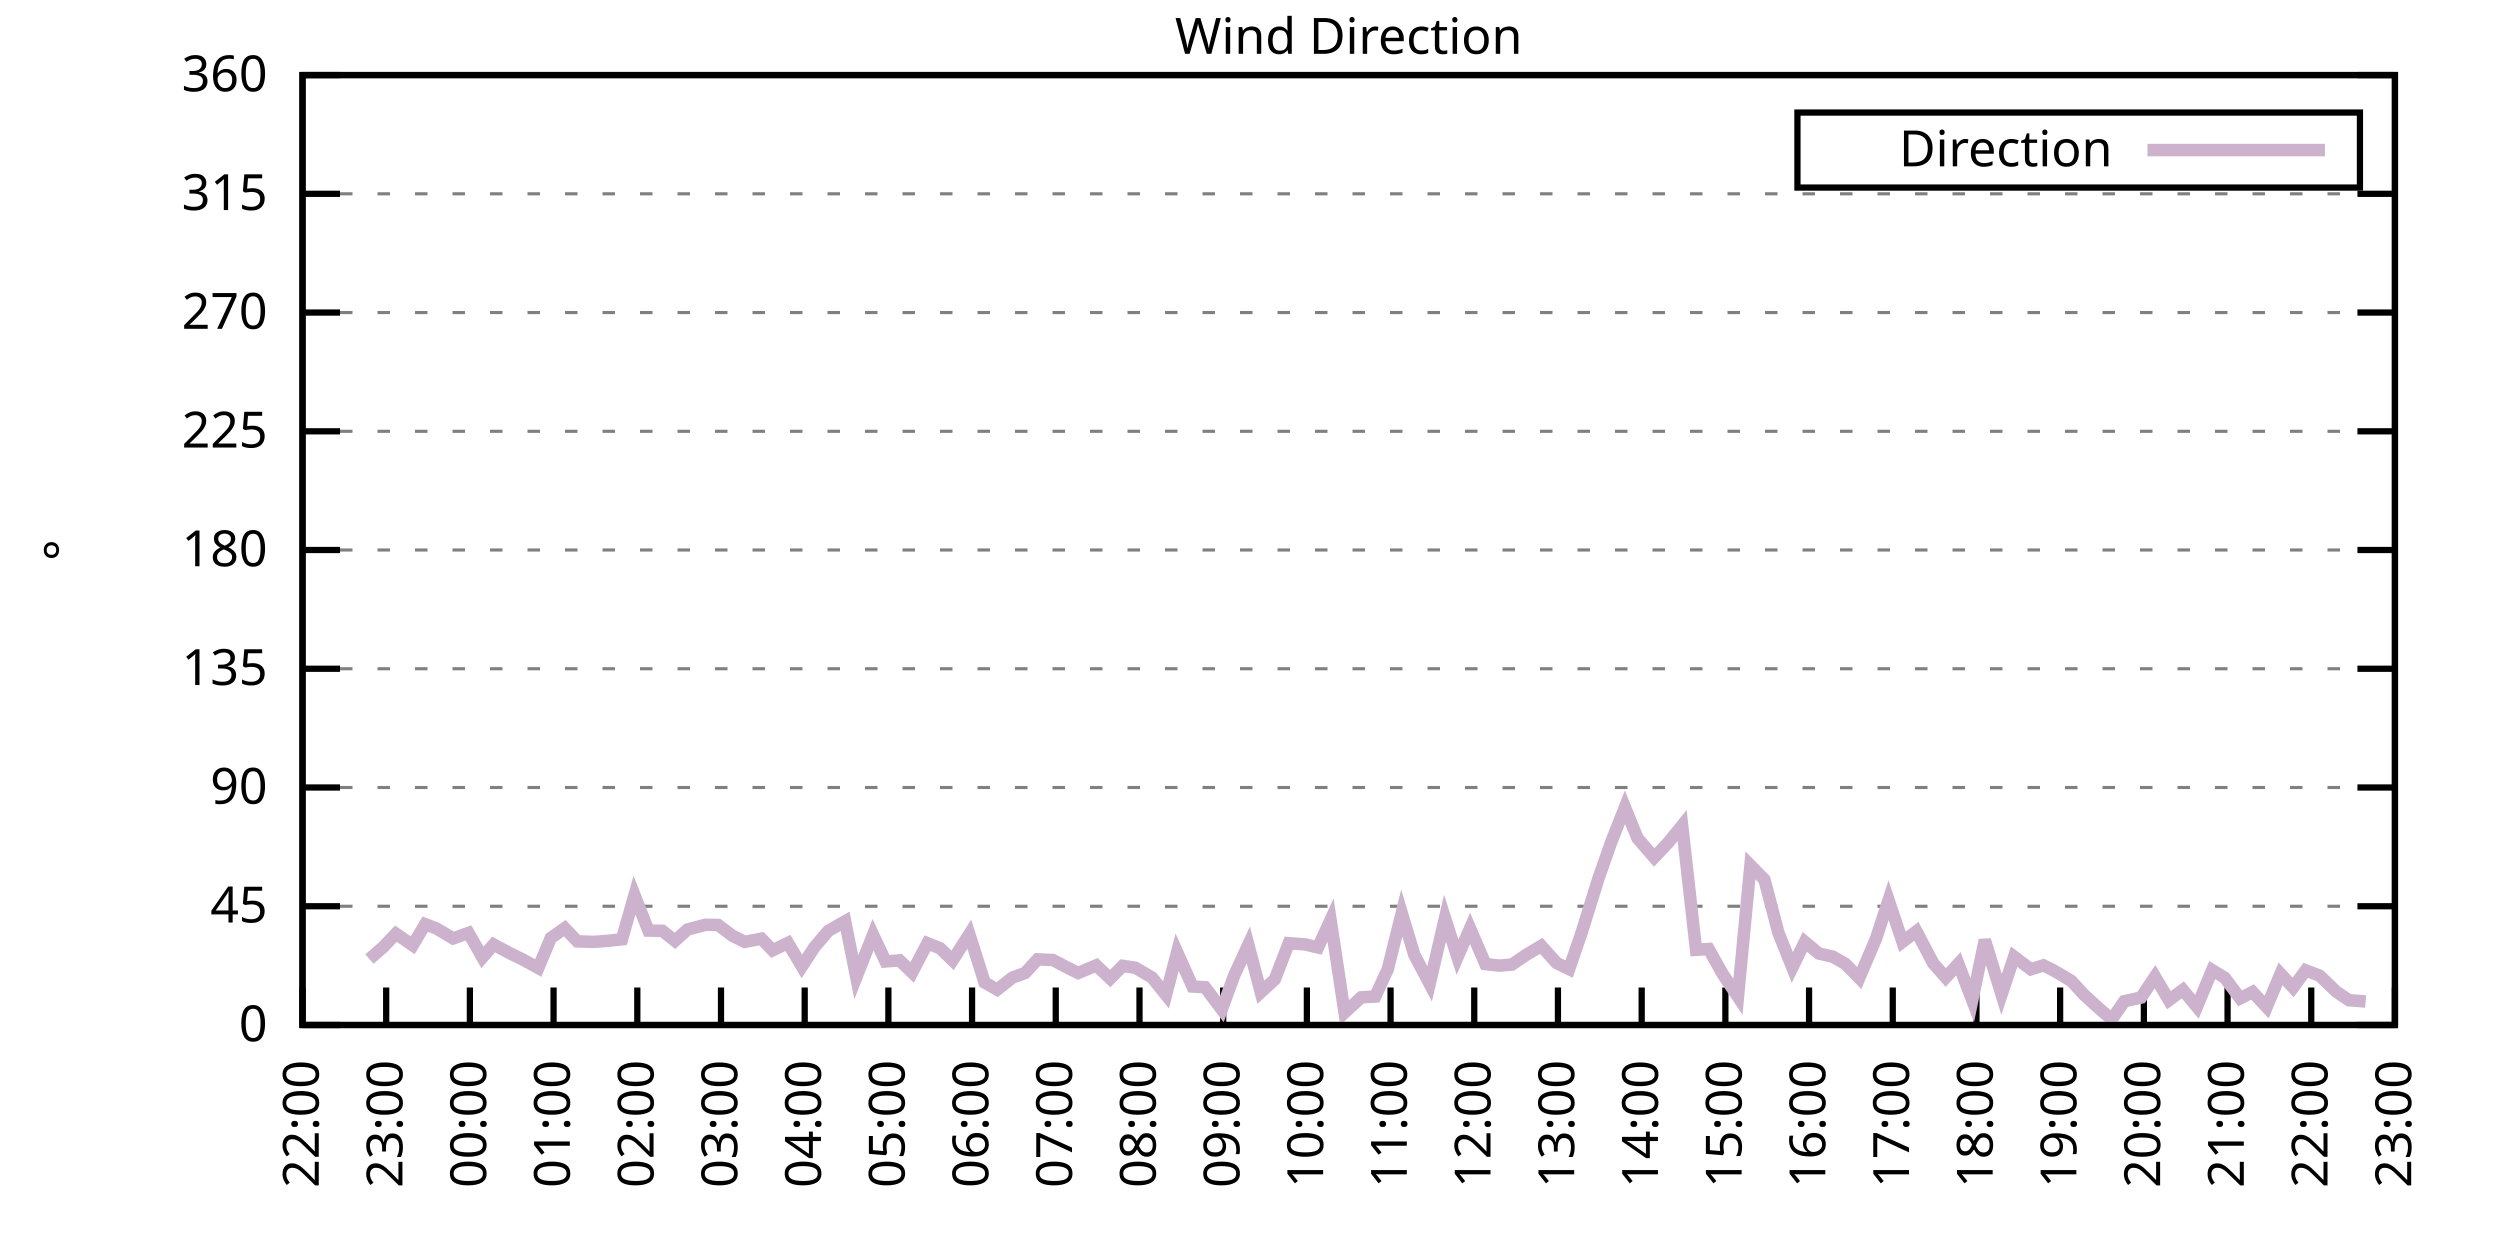
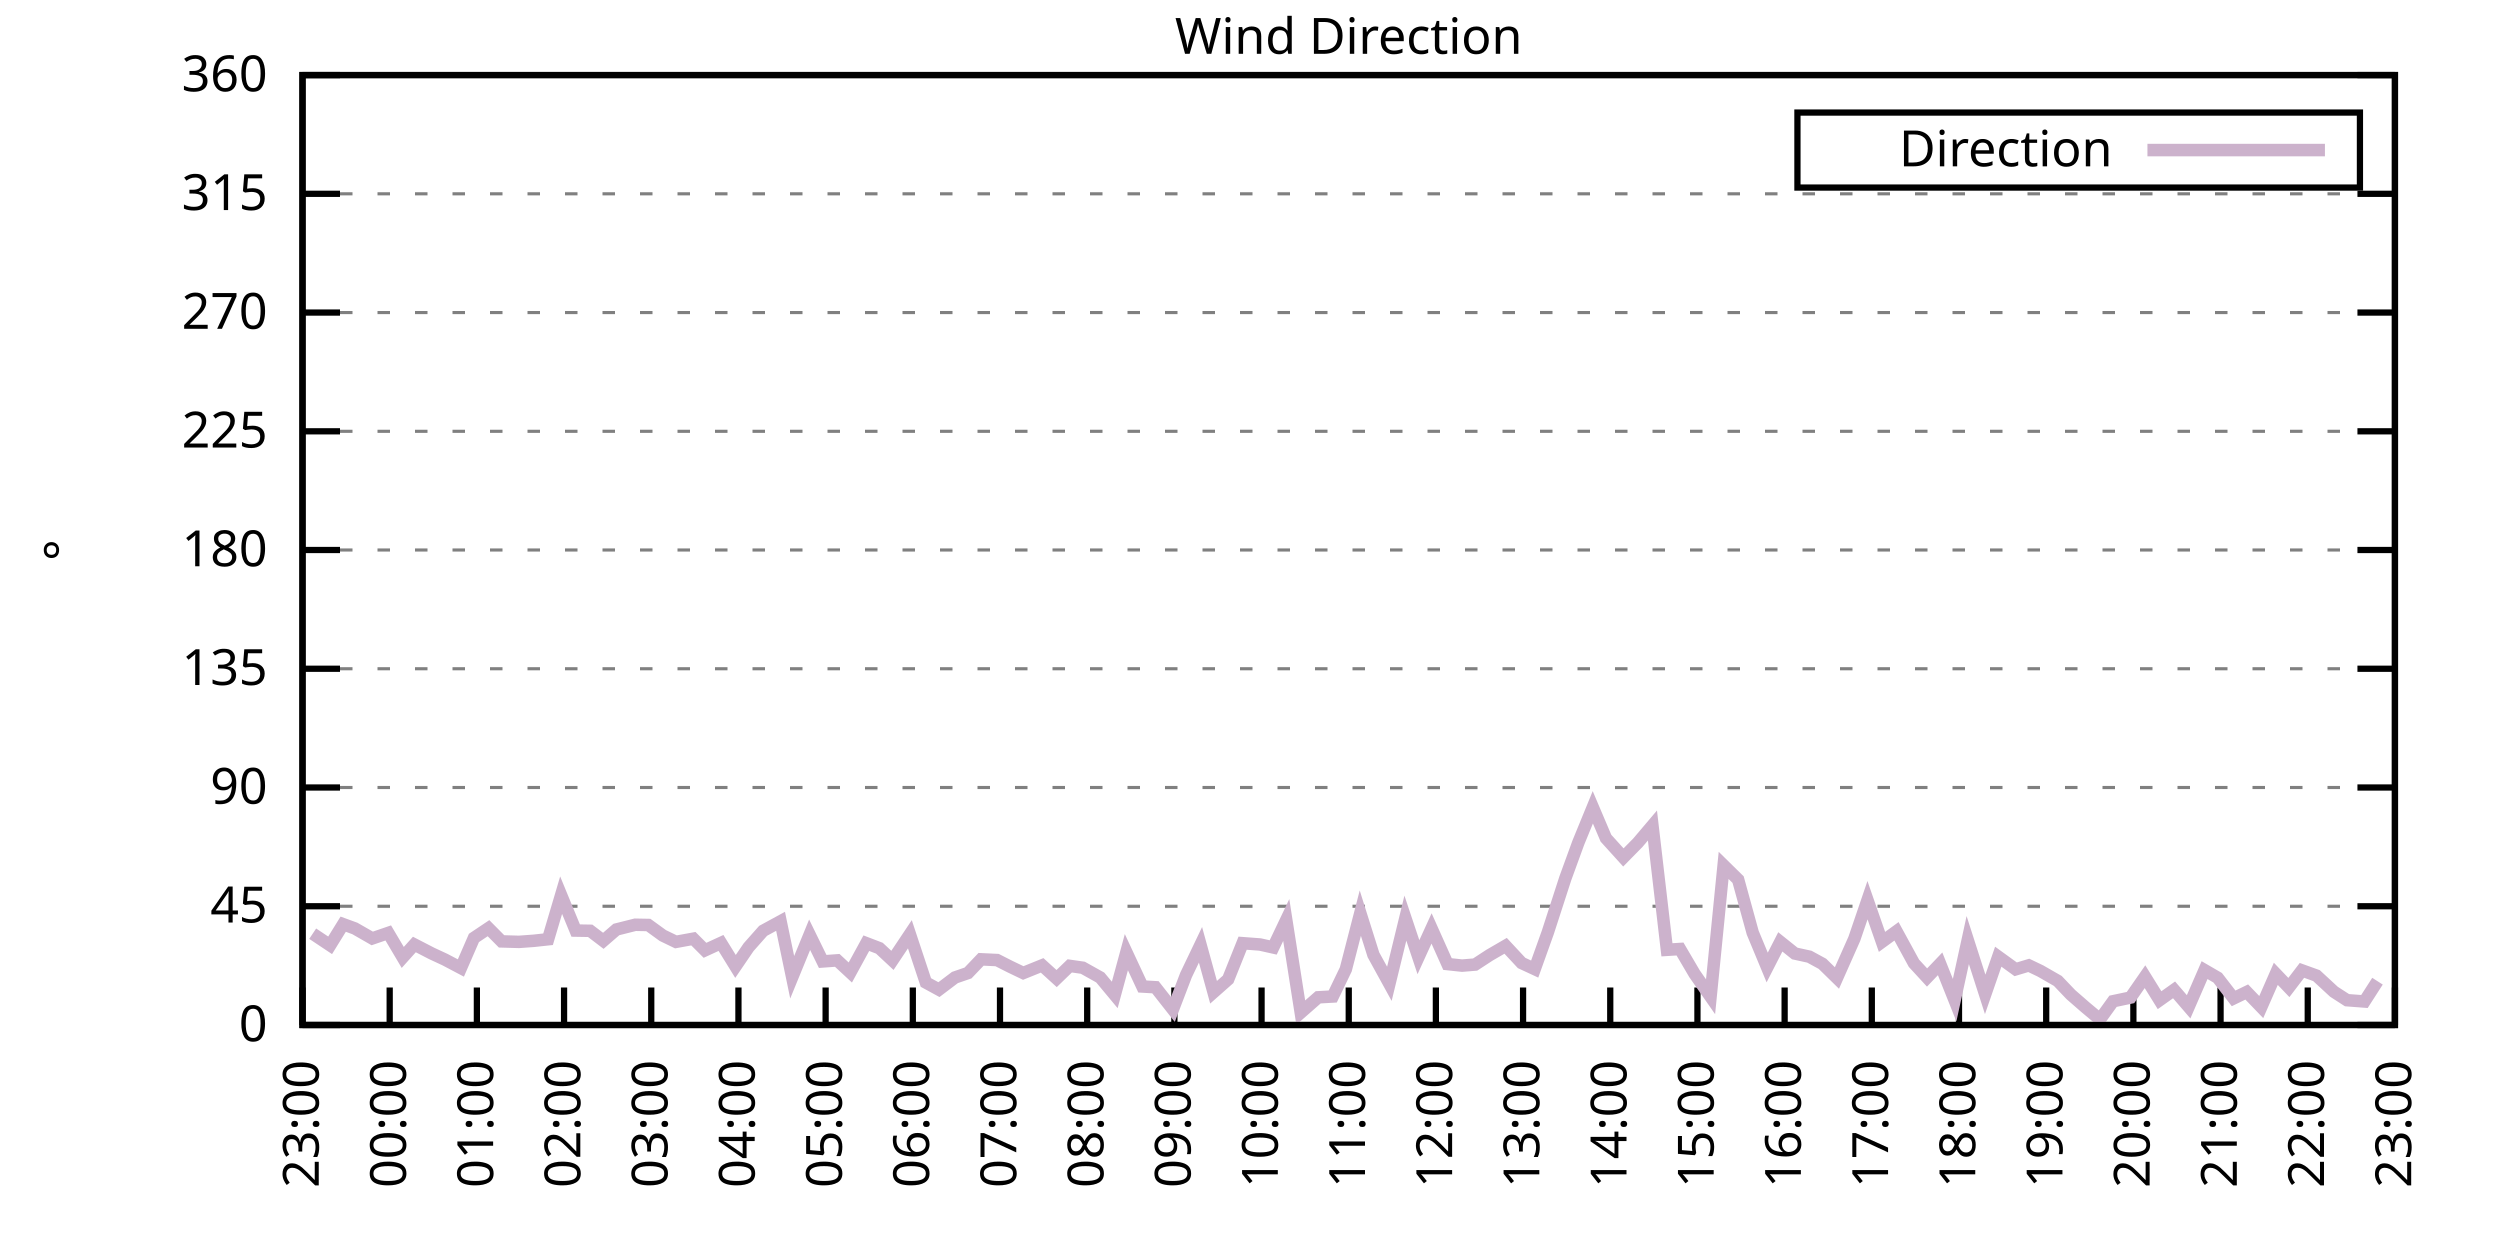
<svg xmlns="http://www.w3.org/2000/svg" xmlns:xlink="http://www.w3.org/1999/xlink" width="400" height="200" viewBox="0 0 400 200">
  <g id="gnuplot_canvas">
    <rect x="0" y="0" width="400" height="200" fill="none" />
    <defs>
      <circle id="gpDot" r="0.5" stroke-width="0.5" stroke="currentColor" />
      <path id="gpPt0" stroke-width="0.333" stroke="currentColor" d="M-1,0 h2 M0,-1 v2" />
      <path id="gpPt1" stroke-width="0.333" stroke="currentColor" d="M-1,-1 L1,1 M1,-1 L-1,1" />
      <path id="gpPt2" stroke-width="0.333" stroke="currentColor" d="M-1,0 L1,0 M0,-1 L0,1 M-1,-1 L1,1 M-1,1 L1,-1" />
      <rect id="gpPt3" stroke-width="0.333" stroke="currentColor" x="-1" y="-1" width="2" height="2" />
      <rect id="gpPt4" stroke-width="0.333" stroke="currentColor" fill="currentColor" x="-1" y="-1" width="2" height="2" />
      <circle id="gpPt5" stroke-width="0.333" stroke="currentColor" cx="0" cy="0" r="1" />
      <use xlink:href="#gpPt5" id="gpPt6" fill="currentColor" stroke="none" />
      <path id="gpPt7" stroke-width="0.333" stroke="currentColor" d="M0,-1.33 L-1.33,0.67 L1.33,0.67 z" />
      <use xlink:href="#gpPt7" id="gpPt8" fill="currentColor" stroke="none" />
      <use xlink:href="#gpPt7" id="gpPt9" stroke="currentColor" transform="rotate(180)" />
      <use xlink:href="#gpPt9" id="gpPt10" fill="currentColor" stroke="none" />
      <use xlink:href="#gpPt3" id="gpPt11" stroke="currentColor" transform="rotate(45)" />
      <use xlink:href="#gpPt11" id="gpPt12" fill="currentColor" stroke="none" />
      <path id="gpPt13" stroke-width="0.333" stroke="currentColor" d="M0,1.330 L1.265,0.411 L0.782,-1.067 L-0.782,-1.076 L-1.265,0.411 z" />
      <use xlink:href="#gpPt13" id="gpPt14" fill="currentColor" stroke="none" />
      <filter id="textbox" filterUnits="objectBoundingBox" x="0" y="0" height="1" width="1">
        <feFlood flood-color="white" flood-opacity="1" result="bgnd" />
        <feComposite in="SourceGraphic" in2="bgnd" operator="atop" />
      </filter>
      <filter id="greybox" filterUnits="objectBoundingBox" x="0" y="0" height="1" width="1">
        <feFlood flood-color="lightgrey" flood-opacity="1" result="grey" />
        <feComposite in="SourceGraphic" in2="grey" operator="atop" />
      </filter>
    </defs>
    <g fill="none" color="white" stroke="currentColor" stroke-width="1.00" stroke-linecap="butt" stroke-linejoin="miter">
</g>
    <g fill="none" color="black" stroke="currentColor" stroke-width="1.00" stroke-linecap="butt" stroke-linejoin="miter">
      <g stroke="none" shape-rendering="crispEdges">
        <polygon fill="rgb(255, 255, 255)" points="48.40,164.00 383.18,164.00 383.18,12.02 48.40,12.02 " />
      </g>
    </g>
    <g fill="none" color="black" stroke="currentColor" stroke-width="1.00" stroke-linecap="butt" stroke-linejoin="miter">
</g>
    <g fill="none" color="black" stroke="black" stroke-width="0.50" stroke-linecap="butt" stroke-linejoin="miter">
</g>
    <g fill="none" color="gray" stroke="currentColor" stroke-width="0.50" stroke-linecap="butt" stroke-linejoin="miter">
      <path stroke="gray" stroke-dasharray="2,4" class="gridline" d="M48.40,164.00 L383.19,164.00  " />
    </g>
    <g fill="none" color="gray" stroke="gray" stroke-width="1.00" stroke-linecap="butt" stroke-linejoin="miter">
</g>
    <g fill="none" color="black" stroke="currentColor" stroke-width="1.00" stroke-linecap="butt" stroke-linejoin="miter">
      <path stroke="black" d="M48.40,164.00 L54.40,164.00 M383.19,164.00 L377.19,164.00  " />
      <g transform="translate(42.80,166.60)" stroke="none" fill="black" font-family="Sans" font-size="8.00" text-anchor="end">
        <text>
          <tspan font-family="Sans"> 0</tspan>
        </text>
      </g>
    </g>
    <g fill="none" color="black" stroke="currentColor" stroke-width="1.00" stroke-linecap="butt" stroke-linejoin="miter">
</g>
    <g fill="none" color="black" stroke="black" stroke-width="0.50" stroke-linecap="butt" stroke-linejoin="miter">
</g>
    <g fill="none" color="gray" stroke="currentColor" stroke-width="0.50" stroke-linecap="butt" stroke-linejoin="miter">
      <path stroke="gray" stroke-dasharray="2,4" class="gridline" d="M48.40,145.00 L383.19,145.00  " />
    </g>
    <g fill="none" color="gray" stroke="gray" stroke-width="1.00" stroke-linecap="butt" stroke-linejoin="miter">
</g>
    <g fill="none" color="black" stroke="currentColor" stroke-width="1.00" stroke-linecap="butt" stroke-linejoin="miter">
      <path stroke="black" d="M48.40,145.00 L54.40,145.00 M383.19,145.00 L377.19,145.00  " />
      <g transform="translate(42.80,147.60)" stroke="none" fill="black" font-family="Sans" font-size="8.00" text-anchor="end">
        <text>
          <tspan font-family="Sans"> 45</tspan>
        </text>
      </g>
    </g>
    <g fill="none" color="black" stroke="currentColor" stroke-width="1.00" stroke-linecap="butt" stroke-linejoin="miter">
</g>
    <g fill="none" color="black" stroke="black" stroke-width="0.50" stroke-linecap="butt" stroke-linejoin="miter">
</g>
    <g fill="none" color="gray" stroke="currentColor" stroke-width="0.50" stroke-linecap="butt" stroke-linejoin="miter">
      <path stroke="gray" stroke-dasharray="2,4" class="gridline" d="M48.40,126.00 L383.19,126.00  " />
    </g>
    <g fill="none" color="gray" stroke="gray" stroke-width="1.00" stroke-linecap="butt" stroke-linejoin="miter">
</g>
    <g fill="none" color="black" stroke="currentColor" stroke-width="1.00" stroke-linecap="butt" stroke-linejoin="miter">
      <path stroke="black" d="M48.40,126.00 L54.40,126.00 M383.19,126.00 L377.19,126.00  " />
      <g transform="translate(42.80,128.60)" stroke="none" fill="black" font-family="Sans" font-size="8.00" text-anchor="end">
        <text>
          <tspan font-family="Sans"> 90</tspan>
        </text>
      </g>
    </g>
    <g fill="none" color="black" stroke="currentColor" stroke-width="1.00" stroke-linecap="butt" stroke-linejoin="miter">
</g>
    <g fill="none" color="black" stroke="black" stroke-width="0.50" stroke-linecap="butt" stroke-linejoin="miter">
</g>
    <g fill="none" color="gray" stroke="currentColor" stroke-width="0.50" stroke-linecap="butt" stroke-linejoin="miter">
      <path stroke="gray" stroke-dasharray="2,4" class="gridline" d="M48.40,107.00 L383.19,107.00  " />
    </g>
    <g fill="none" color="gray" stroke="gray" stroke-width="1.00" stroke-linecap="butt" stroke-linejoin="miter">
</g>
    <g fill="none" color="black" stroke="currentColor" stroke-width="1.00" stroke-linecap="butt" stroke-linejoin="miter">
      <path stroke="black" d="M48.40,107.00 L54.40,107.00 M383.19,107.00 L377.19,107.00  " />
      <g transform="translate(42.80,109.60)" stroke="none" fill="black" font-family="Sans" font-size="8.00" text-anchor="end">
        <text>
          <tspan font-family="Sans"> 135</tspan>
        </text>
      </g>
    </g>
    <g fill="none" color="black" stroke="currentColor" stroke-width="1.00" stroke-linecap="butt" stroke-linejoin="miter">
</g>
    <g fill="none" color="black" stroke="black" stroke-width="0.50" stroke-linecap="butt" stroke-linejoin="miter">
</g>
    <g fill="none" color="gray" stroke="currentColor" stroke-width="0.50" stroke-linecap="butt" stroke-linejoin="miter">
      <path stroke="gray" stroke-dasharray="2,4" class="gridline" d="M48.40,88.00 L383.19,88.00  " />
    </g>
    <g fill="none" color="gray" stroke="gray" stroke-width="1.00" stroke-linecap="butt" stroke-linejoin="miter">
</g>
    <g fill="none" color="black" stroke="currentColor" stroke-width="1.00" stroke-linecap="butt" stroke-linejoin="miter">
      <path stroke="black" d="M48.40,88.00 L54.40,88.00 M383.19,88.00 L377.19,88.00  " />
      <g transform="translate(42.80,90.60)" stroke="none" fill="black" font-family="Sans" font-size="8.00" text-anchor="end">
        <text>
          <tspan font-family="Sans"> 180</tspan>
        </text>
      </g>
    </g>
    <g fill="none" color="black" stroke="currentColor" stroke-width="1.00" stroke-linecap="butt" stroke-linejoin="miter">
</g>
    <g fill="none" color="black" stroke="black" stroke-width="0.50" stroke-linecap="butt" stroke-linejoin="miter">
</g>
    <g fill="none" color="gray" stroke="currentColor" stroke-width="0.50" stroke-linecap="butt" stroke-linejoin="miter">
      <path stroke="gray" stroke-dasharray="2,4" class="gridline" d="M48.40,69.01 L383.19,69.01  " />
    </g>
    <g fill="none" color="gray" stroke="gray" stroke-width="1.00" stroke-linecap="butt" stroke-linejoin="miter">
</g>
    <g fill="none" color="black" stroke="currentColor" stroke-width="1.00" stroke-linecap="butt" stroke-linejoin="miter">
      <path stroke="black" d="M48.40,69.01 L54.40,69.01 M383.19,69.01 L377.19,69.01  " />
      <g transform="translate(42.80,71.61)" stroke="none" fill="black" font-family="Sans" font-size="8.00" text-anchor="end">
        <text>
          <tspan font-family="Sans"> 225</tspan>
        </text>
      </g>
    </g>
    <g fill="none" color="black" stroke="currentColor" stroke-width="1.00" stroke-linecap="butt" stroke-linejoin="miter">
</g>
    <g fill="none" color="black" stroke="black" stroke-width="0.50" stroke-linecap="butt" stroke-linejoin="miter">
</g>
    <g fill="none" color="gray" stroke="currentColor" stroke-width="0.50" stroke-linecap="butt" stroke-linejoin="miter">
      <path stroke="gray" stroke-dasharray="2,4" class="gridline" d="M48.40,50.01 L383.19,50.01  " />
    </g>
    <g fill="none" color="gray" stroke="gray" stroke-width="1.00" stroke-linecap="butt" stroke-linejoin="miter">
</g>
    <g fill="none" color="black" stroke="currentColor" stroke-width="1.00" stroke-linecap="butt" stroke-linejoin="miter">
      <path stroke="black" d="M48.40,50.01 L54.40,50.01 M383.19,50.01 L377.19,50.01  " />
      <g transform="translate(42.80,52.61)" stroke="none" fill="black" font-family="Sans" font-size="8.00" text-anchor="end">
        <text>
          <tspan font-family="Sans"> 270</tspan>
        </text>
      </g>
    </g>
    <g fill="none" color="black" stroke="currentColor" stroke-width="1.00" stroke-linecap="butt" stroke-linejoin="miter">
</g>
    <g fill="none" color="black" stroke="black" stroke-width="0.50" stroke-linecap="butt" stroke-linejoin="miter">
</g>
    <g fill="none" color="gray" stroke="currentColor" stroke-width="0.50" stroke-linecap="butt" stroke-linejoin="miter">
      <path stroke="gray" stroke-dasharray="2,4" class="gridline" d="M48.40,31.01 L383.19,31.01  " />
    </g>
    <g fill="none" color="gray" stroke="gray" stroke-width="1.00" stroke-linecap="butt" stroke-linejoin="miter">
</g>
    <g fill="none" color="black" stroke="currentColor" stroke-width="1.00" stroke-linecap="butt" stroke-linejoin="miter">
      <path stroke="black" d="M48.40,31.01 L54.40,31.01 M383.19,31.01 L377.19,31.01  " />
      <g transform="translate(42.80,33.61)" stroke="none" fill="black" font-family="Sans" font-size="8.00" text-anchor="end">
        <text>
          <tspan font-family="Sans"> 315</tspan>
        </text>
      </g>
    </g>
    <g fill="none" color="black" stroke="currentColor" stroke-width="1.00" stroke-linecap="butt" stroke-linejoin="miter">
</g>
    <g fill="none" color="black" stroke="black" stroke-width="0.50" stroke-linecap="butt" stroke-linejoin="miter">
</g>
    <g fill="none" color="gray" stroke="currentColor" stroke-width="0.50" stroke-linecap="butt" stroke-linejoin="miter">
      <path stroke="gray" stroke-dasharray="2,4" class="gridline" d="M48.40,12.01 L383.19,12.01  " />
    </g>
    <g fill="none" color="gray" stroke="gray" stroke-width="1.00" stroke-linecap="butt" stroke-linejoin="miter">
</g>
    <g fill="none" color="black" stroke="currentColor" stroke-width="1.00" stroke-linecap="butt" stroke-linejoin="miter">
      <path stroke="black" d="M48.40,12.01 L54.40,12.01 M383.19,12.01 L377.19,12.01  " />
      <g transform="translate(42.80,14.61)" stroke="none" fill="black" font-family="Sans" font-size="8.00" text-anchor="end">
        <text>
          <tspan font-family="Sans"> 360</tspan>
        </text>
      </g>
    </g>
    <g fill="none" color="black" stroke="currentColor" stroke-width="1.00" stroke-linecap="butt" stroke-linejoin="miter">
      <path stroke="black" d="M48.40,164.00 L48.40,158.00  " />
      <g transform="translate(51.00,169.60) rotate(270.00)" stroke="none" fill="black" font-family="Sans" font-size="8.00" text-anchor="end">
        <text>
-           <tspan font-family="Sans">22:00</tspan>
-         </text>
-       </g>
-     </g>
-     <g fill="none" color="black" stroke="currentColor" stroke-width="1.00" stroke-linecap="butt" stroke-linejoin="miter">
-       <path stroke="black" d="M61.79,164.00 L61.79,158.00  " />
-       <g transform="translate(64.39,169.60) rotate(270.00)" stroke="none" fill="black" font-family="Sans" font-size="8.00" text-anchor="end">
-         <text>
          <tspan font-family="Sans">23:00</tspan>
        </text>
      </g>
    </g>
    <g fill="none" color="black" stroke="currentColor" stroke-width="1.00" stroke-linecap="butt" stroke-linejoin="miter">
-       <path stroke="black" d="M75.18,164.00 L75.18,158.00  " />
-       <g transform="translate(77.78,169.60) rotate(270.00)" stroke="none" fill="black" font-family="Sans" font-size="8.00" text-anchor="end">
+       <path stroke="black" d="M62.35,164.00 L62.35,158.00  " />
+       <g transform="translate(64.95,169.60) rotate(270.00)" stroke="none" fill="black" font-family="Sans" font-size="8.00" text-anchor="end">
        <text>
          <tspan font-family="Sans">00:00</tspan>
        </text>
      </g>
    </g>
    <g fill="none" color="black" stroke="currentColor" stroke-width="1.00" stroke-linecap="butt" stroke-linejoin="miter">
-       <path stroke="black" d="M88.57,164.00 L88.57,158.00  " />
-       <g transform="translate(91.17,169.60) rotate(270.00)" stroke="none" fill="black" font-family="Sans" font-size="8.00" text-anchor="end">
+       <path stroke="black" d="M76.30,164.00 L76.30,158.00  " />
+       <g transform="translate(78.90,169.60) rotate(270.00)" stroke="none" fill="black" font-family="Sans" font-size="8.00" text-anchor="end">
        <text>
          <tspan font-family="Sans">01:00</tspan>
        </text>
      </g>
    </g>
    <g fill="none" color="black" stroke="currentColor" stroke-width="1.00" stroke-linecap="butt" stroke-linejoin="miter">
-       <path stroke="black" d="M101.97,164.00 L101.97,158.00  " />
-       <g transform="translate(104.57,169.60) rotate(270.00)" stroke="none" fill="black" font-family="Sans" font-size="8.00" text-anchor="end">
+       <path stroke="black" d="M90.25,164.00 L90.25,158.00  " />
+       <g transform="translate(92.85,169.60) rotate(270.00)" stroke="none" fill="black" font-family="Sans" font-size="8.00" text-anchor="end">
        <text>
          <tspan font-family="Sans">02:00</tspan>
        </text>
      </g>
    </g>
    <g fill="none" color="black" stroke="currentColor" stroke-width="1.00" stroke-linecap="butt" stroke-linejoin="miter">
-       <path stroke="black" d="M115.36,164.00 L115.36,158.00  " />
-       <g transform="translate(117.96,169.60) rotate(270.00)" stroke="none" fill="black" font-family="Sans" font-size="8.00" text-anchor="end">
+       <path stroke="black" d="M104.20,164.00 L104.20,158.00  " />
+       <g transform="translate(106.80,169.60) rotate(270.00)" stroke="none" fill="black" font-family="Sans" font-size="8.00" text-anchor="end">
        <text>
          <tspan font-family="Sans">03:00</tspan>
        </text>
      </g>
    </g>
    <g fill="none" color="black" stroke="currentColor" stroke-width="1.00" stroke-linecap="butt" stroke-linejoin="miter">
-       <path stroke="black" d="M128.75,164.00 L128.75,158.00  " />
-       <g transform="translate(131.35,169.60) rotate(270.00)" stroke="none" fill="black" font-family="Sans" font-size="8.00" text-anchor="end">
+       <path stroke="black" d="M118.15,164.00 L118.15,158.00  " />
+       <g transform="translate(120.75,169.60) rotate(270.00)" stroke="none" fill="black" font-family="Sans" font-size="8.00" text-anchor="end">
        <text>
          <tspan font-family="Sans">04:00</tspan>
        </text>
      </g>
    </g>
    <g fill="none" color="black" stroke="currentColor" stroke-width="1.00" stroke-linecap="butt" stroke-linejoin="miter">
-       <path stroke="black" d="M142.14,164.00 L142.14,158.00  " />
-       <g transform="translate(144.74,169.60) rotate(270.00)" stroke="none" fill="black" font-family="Sans" font-size="8.00" text-anchor="end">
+       <path stroke="black" d="M132.10,164.00 L132.10,158.00  " />
+       <g transform="translate(134.70,169.60) rotate(270.00)" stroke="none" fill="black" font-family="Sans" font-size="8.00" text-anchor="end">
        <text>
          <tspan font-family="Sans">05:00</tspan>
        </text>
      </g>
    </g>
    <g fill="none" color="black" stroke="currentColor" stroke-width="1.00" stroke-linecap="butt" stroke-linejoin="miter">
-       <path stroke="black" d="M155.53,164.00 L155.53,158.00  " />
-       <g transform="translate(158.13,169.60) rotate(270.00)" stroke="none" fill="black" font-family="Sans" font-size="8.00" text-anchor="end">
+       <path stroke="black" d="M146.05,164.00 L146.05,158.00  " />
+       <g transform="translate(148.65,169.60) rotate(270.00)" stroke="none" fill="black" font-family="Sans" font-size="8.00" text-anchor="end">
        <text>
          <tspan font-family="Sans">06:00</tspan>
        </text>
      </g>
    </g>
    <g fill="none" color="black" stroke="currentColor" stroke-width="1.00" stroke-linecap="butt" stroke-linejoin="miter">
-       <path stroke="black" d="M168.92,164.00 L168.92,158.00  " />
-       <g transform="translate(171.52,169.60) rotate(270.00)" stroke="none" fill="black" font-family="Sans" font-size="8.00" text-anchor="end">
+       <path stroke="black" d="M160.00,164.00 L160.00,158.00  " />
+       <g transform="translate(162.60,169.60) rotate(270.00)" stroke="none" fill="black" font-family="Sans" font-size="8.00" text-anchor="end">
        <text>
          <tspan font-family="Sans">07:00</tspan>
        </text>
      </g>
    </g>
    <g fill="none" color="black" stroke="currentColor" stroke-width="1.00" stroke-linecap="butt" stroke-linejoin="miter">
-       <path stroke="black" d="M182.32,164.00 L182.32,158.00  " />
-       <g transform="translate(184.92,169.60) rotate(270.00)" stroke="none" fill="black" font-family="Sans" font-size="8.00" text-anchor="end">
+       <path stroke="black" d="M173.95,164.00 L173.95,158.00  " />
+       <g transform="translate(176.55,169.60) rotate(270.00)" stroke="none" fill="black" font-family="Sans" font-size="8.00" text-anchor="end">
        <text>
          <tspan font-family="Sans">08:00</tspan>
        </text>
      </g>
    </g>
    <g fill="none" color="black" stroke="currentColor" stroke-width="1.00" stroke-linecap="butt" stroke-linejoin="miter">
-       <path stroke="black" d="M195.71,164.00 L195.71,158.00  " />
-       <g transform="translate(198.31,169.60) rotate(270.00)" stroke="none" fill="black" font-family="Sans" font-size="8.00" text-anchor="end">
+       <path stroke="black" d="M187.90,164.00 L187.90,158.00  " />
+       <g transform="translate(190.50,169.60) rotate(270.00)" stroke="none" fill="black" font-family="Sans" font-size="8.00" text-anchor="end">
        <text>
          <tspan font-family="Sans">09:00</tspan>
        </text>
      </g>
    </g>
    <g fill="none" color="black" stroke="currentColor" stroke-width="1.00" stroke-linecap="butt" stroke-linejoin="miter">
-       <path stroke="black" d="M209.10,164.00 L209.10,158.00  " />
-       <g transform="translate(211.70,169.60) rotate(270.00)" stroke="none" fill="black" font-family="Sans" font-size="8.00" text-anchor="end">
+       <path stroke="black" d="M201.85,164.00 L201.85,158.00  " />
+       <g transform="translate(204.45,169.60) rotate(270.00)" stroke="none" fill="black" font-family="Sans" font-size="8.00" text-anchor="end">
        <text>
          <tspan font-family="Sans">10:00</tspan>
        </text>
      </g>
    </g>
    <g fill="none" color="black" stroke="currentColor" stroke-width="1.00" stroke-linecap="butt" stroke-linejoin="miter">
-       <path stroke="black" d="M222.49,164.00 L222.49,158.00  " />
-       <g transform="translate(225.09,169.60) rotate(270.00)" stroke="none" fill="black" font-family="Sans" font-size="8.00" text-anchor="end">
+       <path stroke="black" d="M215.80,164.00 L215.80,158.00  " />
+       <g transform="translate(218.40,169.60) rotate(270.00)" stroke="none" fill="black" font-family="Sans" font-size="8.00" text-anchor="end">
        <text>
          <tspan font-family="Sans">11:00</tspan>
        </text>
      </g>
    </g>
    <g fill="none" color="black" stroke="currentColor" stroke-width="1.00" stroke-linecap="butt" stroke-linejoin="miter">
-       <path stroke="black" d="M235.88,164.00 L235.88,158.00  " />
-       <g transform="translate(238.48,169.60) rotate(270.00)" stroke="none" fill="black" font-family="Sans" font-size="8.00" text-anchor="end">
+       <path stroke="black" d="M229.74,164.00 L229.74,158.00  " />
+       <g transform="translate(232.34,169.60) rotate(270.00)" stroke="none" fill="black" font-family="Sans" font-size="8.00" text-anchor="end">
        <text>
          <tspan font-family="Sans">12:00</tspan>
        </text>
      </g>
    </g>
    <g fill="none" color="black" stroke="currentColor" stroke-width="1.00" stroke-linecap="butt" stroke-linejoin="miter">
-       <path stroke="black" d="M249.27,164.00 L249.27,158.00  " />
-       <g transform="translate(251.87,169.60) rotate(270.00)" stroke="none" fill="black" font-family="Sans" font-size="8.00" text-anchor="end">
+       <path stroke="black" d="M243.69,164.00 L243.69,158.00  " />
+       <g transform="translate(246.29,169.60) rotate(270.00)" stroke="none" fill="black" font-family="Sans" font-size="8.00" text-anchor="end">
        <text>
          <tspan font-family="Sans">13:00</tspan>
        </text>
      </g>
    </g>
    <g fill="none" color="black" stroke="currentColor" stroke-width="1.00" stroke-linecap="butt" stroke-linejoin="miter">
-       <path stroke="black" d="M262.67,164.00 L262.67,158.00  " />
-       <g transform="translate(265.27,169.60) rotate(270.00)" stroke="none" fill="black" font-family="Sans" font-size="8.00" text-anchor="end">
+       <path stroke="black" d="M257.64,164.00 L257.64,158.00  " />
+       <g transform="translate(260.24,169.60) rotate(270.00)" stroke="none" fill="black" font-family="Sans" font-size="8.00" text-anchor="end">
        <text>
          <tspan font-family="Sans">14:00</tspan>
        </text>
      </g>
    </g>
    <g fill="none" color="black" stroke="currentColor" stroke-width="1.00" stroke-linecap="butt" stroke-linejoin="miter">
-       <path stroke="black" d="M276.06,164.00 L276.06,158.00  " />
-       <g transform="translate(278.66,169.60) rotate(270.00)" stroke="none" fill="black" font-family="Sans" font-size="8.00" text-anchor="end">
+       <path stroke="black" d="M271.59,164.00 L271.59,158.00  " />
+       <g transform="translate(274.19,169.60) rotate(270.00)" stroke="none" fill="black" font-family="Sans" font-size="8.00" text-anchor="end">
        <text>
          <tspan font-family="Sans">15:00</tspan>
        </text>
      </g>
    </g>
    <g fill="none" color="black" stroke="currentColor" stroke-width="1.00" stroke-linecap="butt" stroke-linejoin="miter">
-       <path stroke="black" d="M289.45,164.00 L289.45,158.00  " />
-       <g transform="translate(292.05,169.60) rotate(270.00)" stroke="none" fill="black" font-family="Sans" font-size="8.00" text-anchor="end">
+       <path stroke="black" d="M285.54,164.00 L285.54,158.00  " />
+       <g transform="translate(288.14,169.60) rotate(270.00)" stroke="none" fill="black" font-family="Sans" font-size="8.00" text-anchor="end">
        <text>
          <tspan font-family="Sans">16:00</tspan>
        </text>
      </g>
    </g>
    <g fill="none" color="black" stroke="currentColor" stroke-width="1.00" stroke-linecap="butt" stroke-linejoin="miter">
-       <path stroke="black" d="M302.84,164.00 L302.84,158.00  " />
-       <g transform="translate(305.44,169.60) rotate(270.00)" stroke="none" fill="black" font-family="Sans" font-size="8.00" text-anchor="end">
+       <path stroke="black" d="M299.49,164.00 L299.49,158.00  " />
+       <g transform="translate(302.09,169.60) rotate(270.00)" stroke="none" fill="black" font-family="Sans" font-size="8.00" text-anchor="end">
        <text>
          <tspan font-family="Sans">17:00</tspan>
        </text>
      </g>
    </g>
    <g fill="none" color="black" stroke="currentColor" stroke-width="1.00" stroke-linecap="butt" stroke-linejoin="miter">
-       <path stroke="black" d="M316.23,164.00 L316.23,158.00  " />
-       <g transform="translate(318.83,169.60) rotate(270.00)" stroke="none" fill="black" font-family="Sans" font-size="8.00" text-anchor="end">
+       <path stroke="black" d="M313.44,164.00 L313.44,158.00  " />
+       <g transform="translate(316.04,169.60) rotate(270.00)" stroke="none" fill="black" font-family="Sans" font-size="8.00" text-anchor="end">
        <text>
          <tspan font-family="Sans">18:00</tspan>
        </text>
      </g>
    </g>
    <g fill="none" color="black" stroke="currentColor" stroke-width="1.00" stroke-linecap="butt" stroke-linejoin="miter">
-       <path stroke="black" d="M329.62,164.00 L329.62,158.00  " />
-       <g transform="translate(332.22,169.60) rotate(270.00)" stroke="none" fill="black" font-family="Sans" font-size="8.00" text-anchor="end">
+       <path stroke="black" d="M327.39,164.00 L327.39,158.00  " />
+       <g transform="translate(329.99,169.60) rotate(270.00)" stroke="none" fill="black" font-family="Sans" font-size="8.00" text-anchor="end">
        <text>
          <tspan font-family="Sans">19:00</tspan>
        </text>
      </g>
    </g>
    <g fill="none" color="black" stroke="currentColor" stroke-width="1.00" stroke-linecap="butt" stroke-linejoin="miter">
-       <path stroke="black" d="M343.02,164.00 L343.02,158.00  " />
-       <g transform="translate(345.62,169.60) rotate(270.00)" stroke="none" fill="black" font-family="Sans" font-size="8.00" text-anchor="end">
+       <path stroke="black" d="M341.34,164.00 L341.34,158.00  " />
+       <g transform="translate(343.94,169.60) rotate(270.00)" stroke="none" fill="black" font-family="Sans" font-size="8.00" text-anchor="end">
        <text>
          <tspan font-family="Sans">20:00</tspan>
        </text>
      </g>
    </g>
    <g fill="none" color="black" stroke="currentColor" stroke-width="1.00" stroke-linecap="butt" stroke-linejoin="miter">
-       <path stroke="black" d="M356.41,164.00 L356.41,158.00  " />
-       <g transform="translate(359.01,169.60) rotate(270.00)" stroke="none" fill="black" font-family="Sans" font-size="8.00" text-anchor="end">
+       <path stroke="black" d="M355.29,164.00 L355.29,158.00  " />
+       <g transform="translate(357.89,169.60) rotate(270.00)" stroke="none" fill="black" font-family="Sans" font-size="8.00" text-anchor="end">
        <text>
          <tspan font-family="Sans">21:00</tspan>
        </text>
      </g>
    </g>
    <g fill="none" color="black" stroke="currentColor" stroke-width="1.00" stroke-linecap="butt" stroke-linejoin="miter">
-       <path stroke="black" d="M369.80,164.00 L369.80,158.00  " />
-       <g transform="translate(372.40,169.60) rotate(270.00)" stroke="none" fill="black" font-family="Sans" font-size="8.00" text-anchor="end">
+       <path stroke="black" d="M369.24,164.00 L369.24,158.00  " />
+       <g transform="translate(371.84,169.60) rotate(270.00)" stroke="none" fill="black" font-family="Sans" font-size="8.00" text-anchor="end">
        <text>
          <tspan font-family="Sans">22:00</tspan>
        </text>
      </g>
    </g>
    <g fill="none" color="black" stroke="currentColor" stroke-width="1.00" stroke-linecap="butt" stroke-linejoin="miter">
      <path stroke="black" d="M383.19,164.00 L383.19,158.00  " />
      <g transform="translate(385.79,169.60) rotate(270.00)" stroke="none" fill="black" font-family="Sans" font-size="8.00" text-anchor="end">
        <text>
          <tspan font-family="Sans">23:00</tspan>
        </text>
      </g>
    </g>
    <g fill="none" color="black" stroke="currentColor" stroke-width="1.00" stroke-linecap="butt" stroke-linejoin="miter">
</g>
    <g fill="none" color="black" stroke="currentColor" stroke-width="1.00" stroke-linecap="butt" stroke-linejoin="miter">
      <path stroke="black" d="M48.40,12.01 L48.40,164.00 L383.19,164.00 L383.19,12.01 L48.40,12.01 Z  " />
    </g>
    <g fill="none" color="black" stroke="currentColor" stroke-width="1.00" stroke-linecap="butt" stroke-linejoin="miter">
</g>
    <g fill="none" color="black" stroke="currentColor" stroke-width="1.00" stroke-linecap="butt" stroke-linejoin="miter">
      <path stroke="black" d="M287.59,30.01 L287.59,18.01 L377.59,18.01 L377.59,30.01 L287.59,30.01 Z  " />
    </g>
    <g id="Wind_direction_plot_1">
      <g fill="none" color="white" stroke="black" stroke-width="2.00" stroke-linecap="butt" stroke-linejoin="miter">
</g>
      <g fill="none" color="black" stroke="currentColor" stroke-width="2.00" stroke-linecap="butt" stroke-linejoin="miter">
        <g transform="translate(337.99,26.61)" stroke="none" fill="black" font-family="Sans" font-size="8.00" text-anchor="end">
          <text>
            <tspan font-family="Sans">Direction</tspan>
          </text>
        </g>
      </g>
      <g fill="none" color="black" stroke="currentColor" stroke-width="2.00" stroke-linecap="butt" stroke-linejoin="miter">
-         <path stroke="rgb(204, 178, 204)" d="M343.59,24.01 L371.99,24.01 M59.11,153.45 L61.35,151.50 L63.35,149.39 L66.03,151.25 L68.04,147.87 L69.83,148.55   L72.50,150.15 L74.96,149.27 L77.19,153.19 L78.98,151.12 L81.66,152.56 L83.66,153.53 L86.12,154.88 L88.13,150.07   L90.36,148.51 L92.37,150.62 L95.05,150.70 L97.28,150.53 L99.51,150.28 L101.52,143.23 L103.75,148.89 L105.98,148.93   L107.99,150.53 L110.00,148.72 L112.90,147.96 L114.91,148.00 L117.14,149.69 L119.15,150.70 L121.83,150.19 L123.62,152.05   L126.07,150.87 L128.30,154.63 L130.31,151.55 L132.54,148.93 L135.22,147.41 L137.01,156.36 L139.69,149.56 L141.69,153.83   L143.93,153.66 L145.94,155.60 L148.39,150.91 L150.40,151.71 L152.41,153.66 L155.09,149.48 L157.54,157.20 L159.55,158.34   L162.01,156.40 L164.01,155.68 L166.02,153.49 L168.48,153.61 L170.49,154.67 L172.50,155.68 L175.40,154.46 L177.63,156.57   L179.64,154.54 L181.65,154.84 L184.32,156.40 L186.56,159.19 L188.34,152.35 L190.80,157.84 L192.81,157.96 L195.48,161.51   L197.49,156.02 L199.73,151.17 L201.73,158.76 L203.97,156.70 L206.20,150.91 L208.88,151.12 L210.88,151.59 L212.89,147.20   L215.13,162.02 L217.80,159.57 L220.04,159.44 L222.04,155.09 L224.28,146.10 L226.29,152.77 L228.74,157.41 L231.20,146.90   L233.20,153.15 L235.21,148.55 L237.67,154.25 L239.90,154.50 L241.91,154.33 L244.14,152.81 L246.60,151.33 L249.05,154.08   L251.06,155.05 L253.07,149.18 L255.75,140.57 L257.76,134.83 L259.99,129.17 L262.00,134.11 L264.67,137.19 L266.91,134.83   L269.14,132.08 L271.37,151.97 L273.38,151.84 L275.61,155.81 L278.07,159.48 L280.07,138.46 L282.31,140.74 L284.54,149.22   L286.77,154.80 L288.78,150.70 L291.01,152.56 L293.24,153.07 L295.25,154.21 L297.48,156.48 L300.16,150.19 L302.17,144.03   L304.40,150.70 L306.63,149.01 L309.31,154.12 L311.32,156.40 L313.33,154.21 L315.56,160.03 L317.57,150.41 L320.25,159.10   L322.26,153.07 L324.94,155.09 L326.95,154.46 L328.73,155.35 L331.41,156.95 L333.42,159.14 L335.65,161.17 L337.88,163.11   L339.89,160.20 L342.57,159.61 L344.80,156.27 L347.03,160.03 L349.26,158.38 L351.50,161.09 L353.95,155.22 L355.96,156.44   L358.42,159.74 L360.42,158.72 L362.66,161.13 L364.89,155.81 L366.90,158.00 L368.91,155.26 L371.14,156.10 L373.82,158.68   L375.82,160.03 L378.50,160.24  " />
+         <path stroke="rgb(204, 178, 204)" d="M343.59,24.01 L371.99,24.01 M50.03,149.39 L52.82,151.25 L54.91,147.87 L56.77,148.55 L59.56,150.15 L62.12,149.27   L64.44,153.19 L66.30,151.12 L69.09,152.56 L71.18,153.53 L73.74,154.88 L75.83,150.07 L78.16,148.51 L80.25,150.62   L83.04,150.70 L85.37,150.53 L87.69,150.28 L89.78,143.23 L92.11,148.89 L94.43,148.93 L96.53,150.53 L98.62,148.72   L101.64,147.96 L103.73,148.00 L106.06,149.69 L108.15,150.70 L110.94,150.19 L112.80,152.05 L115.36,150.87 L117.68,154.63   L119.78,151.55 L122.10,148.93 L124.89,147.41 L126.75,156.36 L129.54,149.56 L131.63,153.83 L133.96,153.66 L136.05,155.60   L138.61,150.91 L140.70,151.71 L142.79,153.66 L145.58,149.48 L148.14,157.20 L150.23,158.34 L152.79,156.40 L154.88,155.68   L156.97,153.49 L159.53,153.61 L161.62,154.67 L163.72,155.68 L166.74,154.46 L169.06,156.57 L171.16,154.54 L173.25,154.84   L176.04,156.40 L178.36,159.19 L180.22,152.35 L182.78,157.84 L184.87,157.96 L187.66,161.51 L189.76,156.02 L192.08,151.17   L194.17,158.76 L196.50,156.70 L198.82,150.91 L201.61,151.12 L203.71,151.59 L205.80,147.20 L208.12,162.02 L210.91,159.57   L213.24,159.44 L215.33,155.09 L217.65,146.10 L219.75,152.77 L222.30,157.41 L224.86,146.90 L226.95,153.15 L229.05,148.55   L231.60,154.25 L233.93,154.50 L236.02,154.33 L238.35,152.81 L240.90,151.33 L243.46,154.08 L245.55,155.05 L247.65,149.18   L250.44,140.57 L252.53,134.83 L254.85,129.17 L256.95,134.11 L259.74,137.19 L262.06,134.83 L264.39,132.08 L266.71,151.97   L268.80,151.84 L271.13,155.81 L273.69,159.48 L275.78,138.46 L278.10,140.74 L280.43,149.22 L282.75,154.80 L284.85,150.70   L287.17,152.56 L289.50,153.07 L291.59,154.21 L293.91,156.48 L296.70,150.19 L298.80,144.03 L301.12,150.70 L303.44,149.01   L306.23,154.12 L308.33,156.40 L310.42,154.21 L312.74,160.03 L314.84,150.41 L317.63,159.10 L319.72,153.07 L322.51,155.09   L324.60,154.46 L326.46,155.35 L329.25,156.95 L331.34,159.14 L333.67,161.17 L335.99,163.11 L338.09,160.20 L340.88,159.61   L343.20,156.27 L345.53,160.03 L347.85,158.38 L350.18,161.09 L352.73,155.22 L354.83,156.44 L357.38,159.74 L359.48,158.72   L361.80,161.13 L364.13,155.81 L366.22,158.00 L368.31,155.26 L370.64,156.10 L373.43,158.68 L375.52,160.03 L378.31,160.24   L380.40,156.99  " />
      </g>
    </g>
    <g fill="none" color="black" stroke="currentColor" stroke-width="2.00" stroke-linecap="butt" stroke-linejoin="miter">
</g>
    <g fill="none" color="black" stroke="black" stroke-width="1.00" stroke-linecap="butt" stroke-linejoin="miter">
</g>
    <g fill="none" color="black" stroke="currentColor" stroke-width="1.00" stroke-linecap="butt" stroke-linejoin="miter">
      <path stroke="black" d="M48.40,12.01 L48.40,164.00 L383.19,164.00 L383.19,12.01 L48.40,12.01 Z  " />
      <g transform="translate(12.80,88.01) rotate(270.00)" stroke="none" fill="black" font-family="Sans" font-size="8.00" text-anchor="middle">
        <text>
          <tspan font-family="Sans">°</tspan>
        </text>
      </g>
    </g>
    <g fill="none" color="black" stroke="currentColor" stroke-width="1.00" stroke-linecap="butt" stroke-linejoin="miter">
</g>
    <g fill="none" color="black" stroke="currentColor" stroke-width="1.00" stroke-linecap="butt" stroke-linejoin="miter">
      <g transform="translate(215.79,8.61)" stroke="none" fill="black" font-family="Sans" font-size="8.00" text-anchor="middle">
        <text>
          <tspan font-family="Sans">Wind Direction</tspan>
        </text>
      </g>
    </g>
    <g fill="none" color="black" stroke="currentColor" stroke-width="1.00" stroke-linecap="butt" stroke-linejoin="miter">
</g>
  </g>
</svg>
